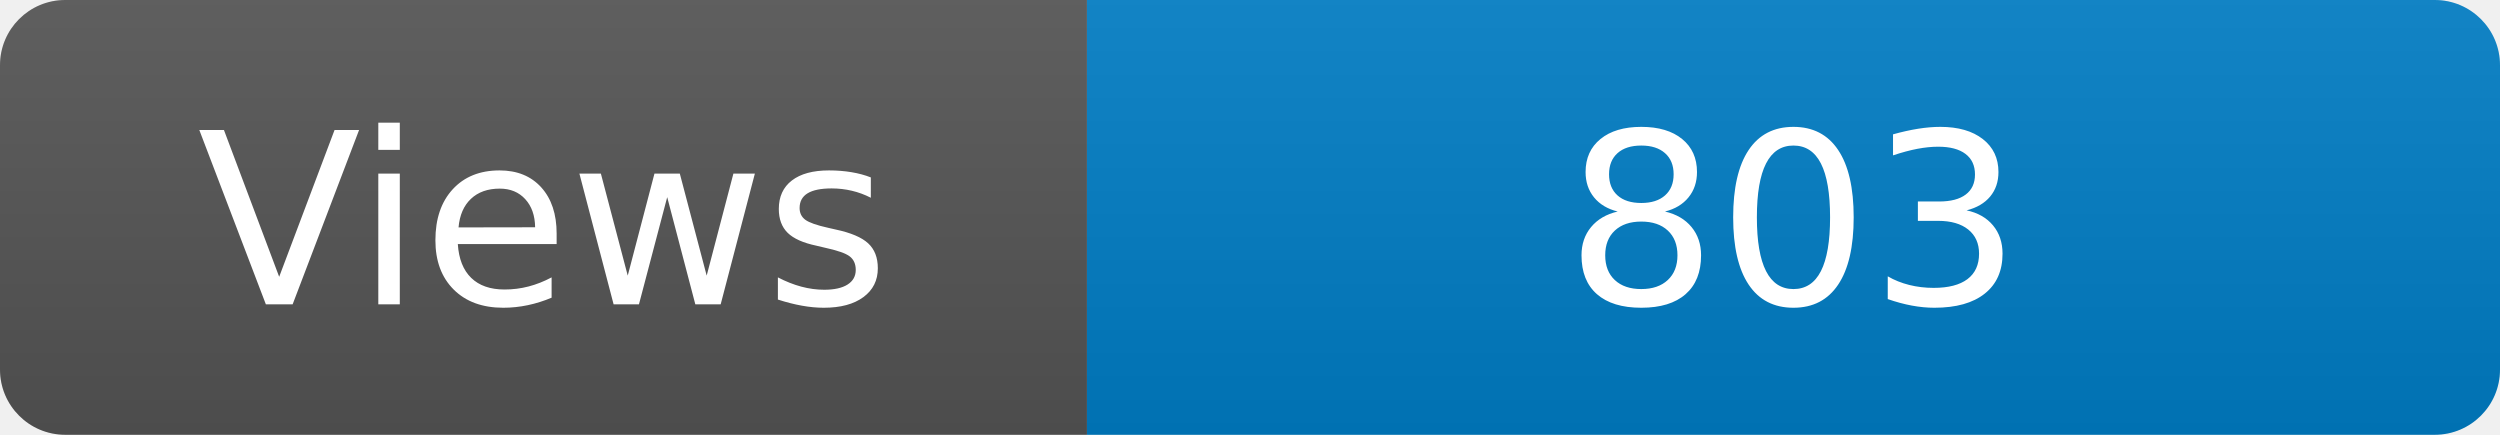
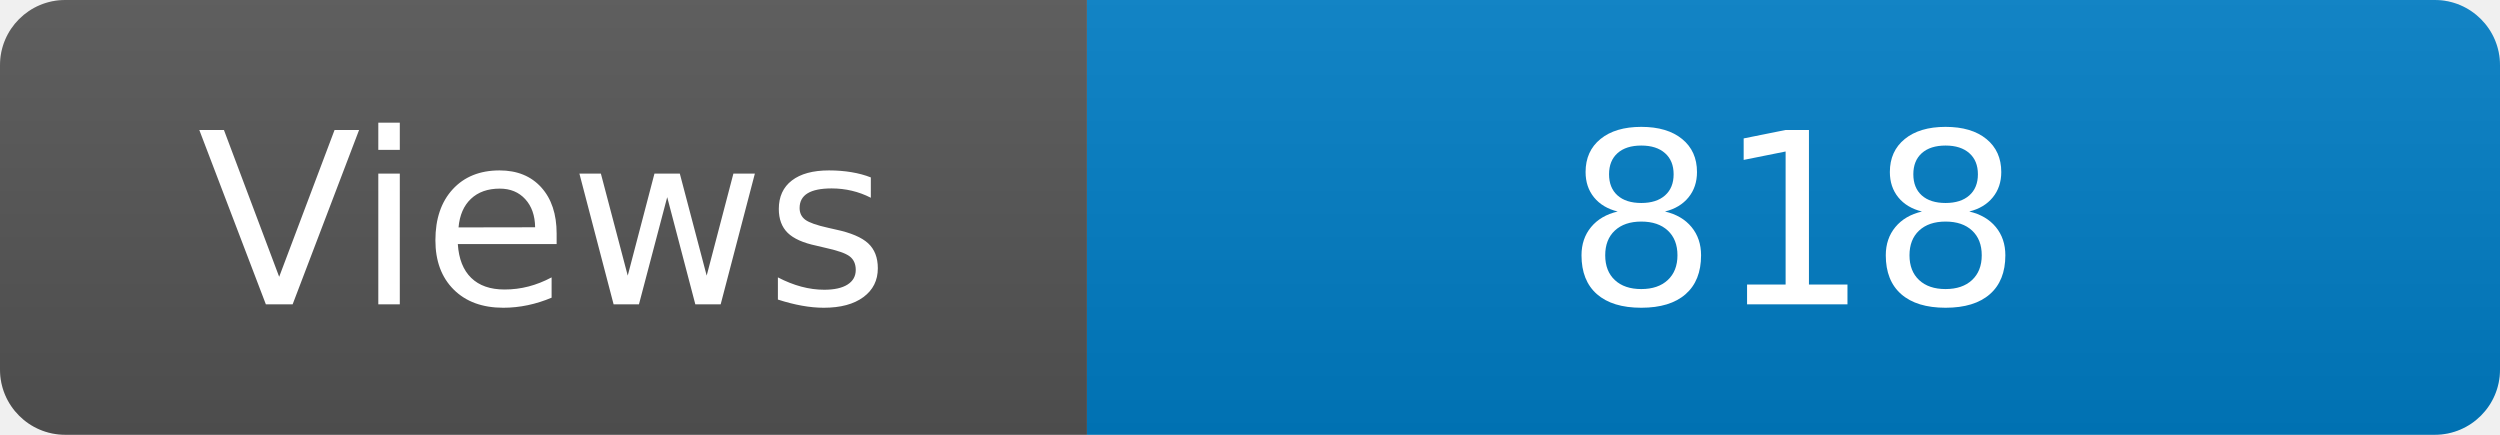
<svg xmlns="http://www.w3.org/2000/svg" width="115" height="20" role="img" aria-label="Maintained?: yes">
  <linearGradient id="s" x2="0" y2="100%">
    <stop offset="0" stop-color="#bbb" stop-opacity=".1" />
    <stop offset="1" stop-opacity=".1" />
  </linearGradient>
  <clipPath id="r">
    <rect width="115" height="20" rx="3" fill="#fff" />
  </clipPath>
  <g clip-path="url(#r)">
    <rect width="50" height="20" fill="#555" />
    <rect x="50" width="160" height="20" fill="#007ec6" />
    <rect width="115" height="20" fill="url(#s)" />
  </g>
  <g fill="#fff" text-anchor="middle" font-family="Verdana,Geneva,DejaVu Sans,sans-serif" font-size="110">
    <text x="250" y="140" transform="scale(.1)" fill="#fff">Views</text>
-     <text x="825" y="140" transform="scale(.1)" fill="#fff">803</text>
+     <text x="825" y="140" transform="scale(.1)" fill="#fff">818</text>
  </g>
</svg>
